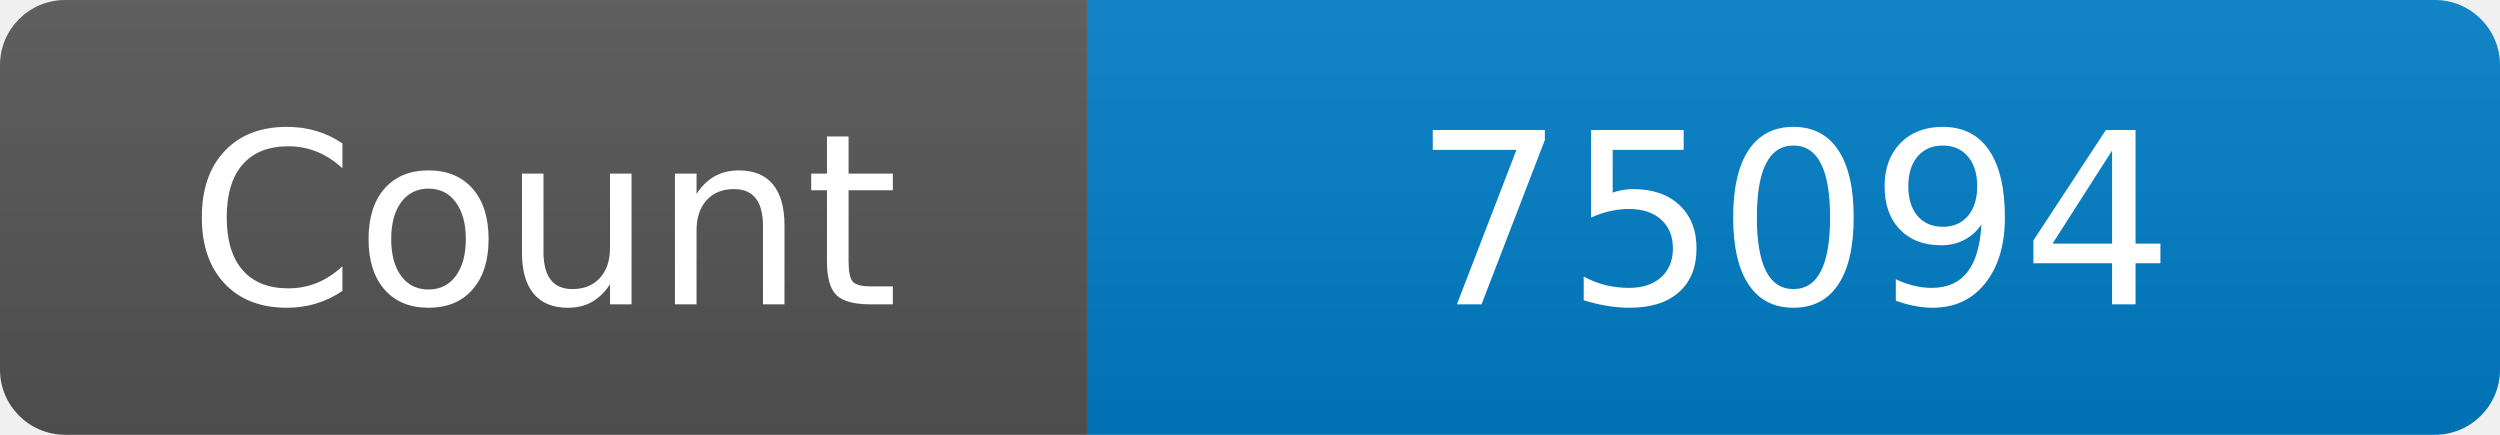
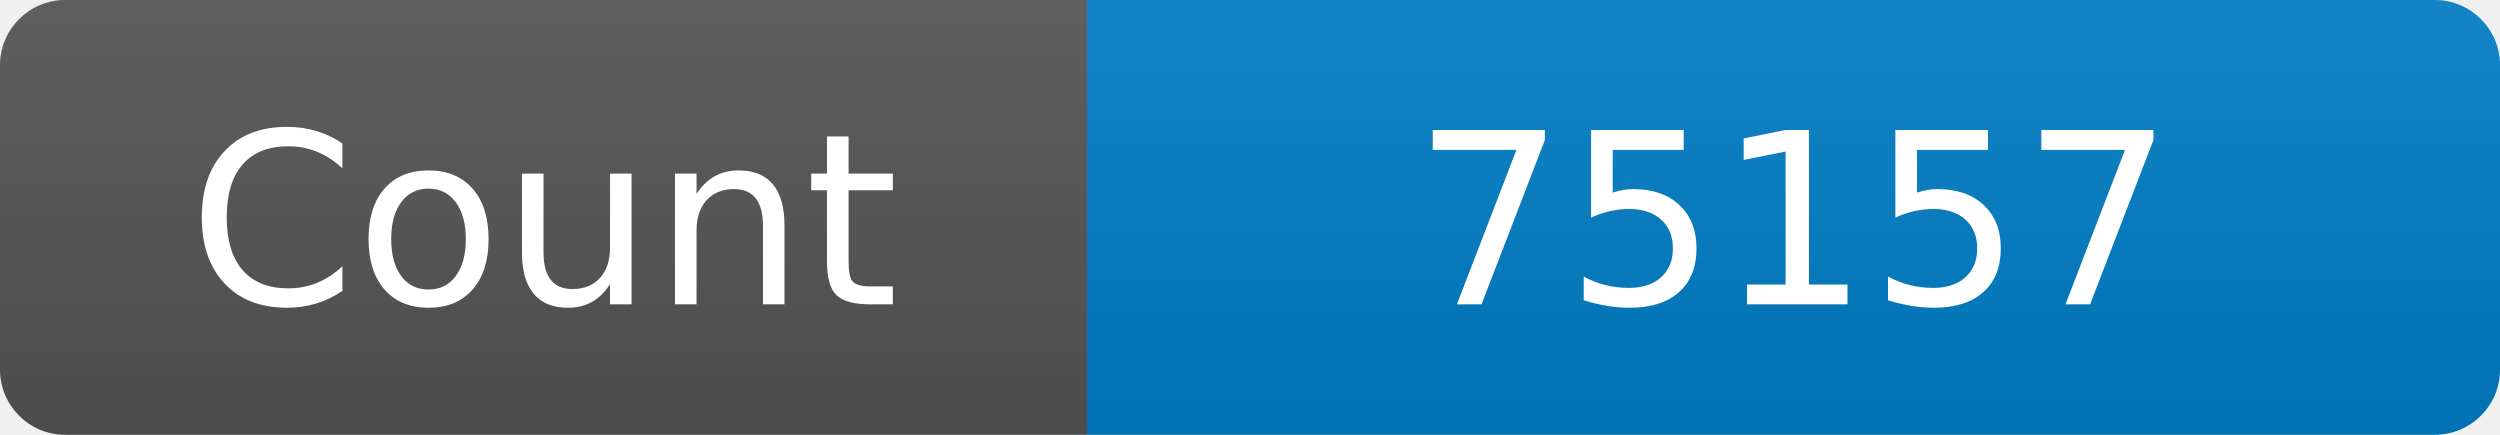
<svg xmlns="http://www.w3.org/2000/svg" width="115" height="20" role="img" aria-label="Maintained?: yes">
  <linearGradient id="s" x2="0" y2="100%">
    <stop offset="0" stop-color="#bbb" stop-opacity=".1" />
    <stop offset="1" stop-opacity=".1" />
  </linearGradient>
  <clipPath id="r">
    <rect width="115" height="20" rx="3" fill="#fff" />
  </clipPath>
  <g clip-path="url(#r)">
    <rect width="50" height="20" fill="#555" />
    <rect x="50" width="160" height="20" fill="#007ec6" />
    <rect width="115" height="20" fill="url(#s)" />
  </g>
  <g fill="#fff" text-anchor="middle" font-family="Verdana,Geneva,DejaVu Sans,sans-serif" font-size="110">
    <text x="250" y="140" transform="scale(.1)" fill="#fff">Count</text>
-     <text x="825" y="140" transform="scale(.1)" fill="#fff">75094</text>
+     <text x="825" y="140" transform="scale(.1)" fill="#fff">75157</text>
  </g>
</svg>
